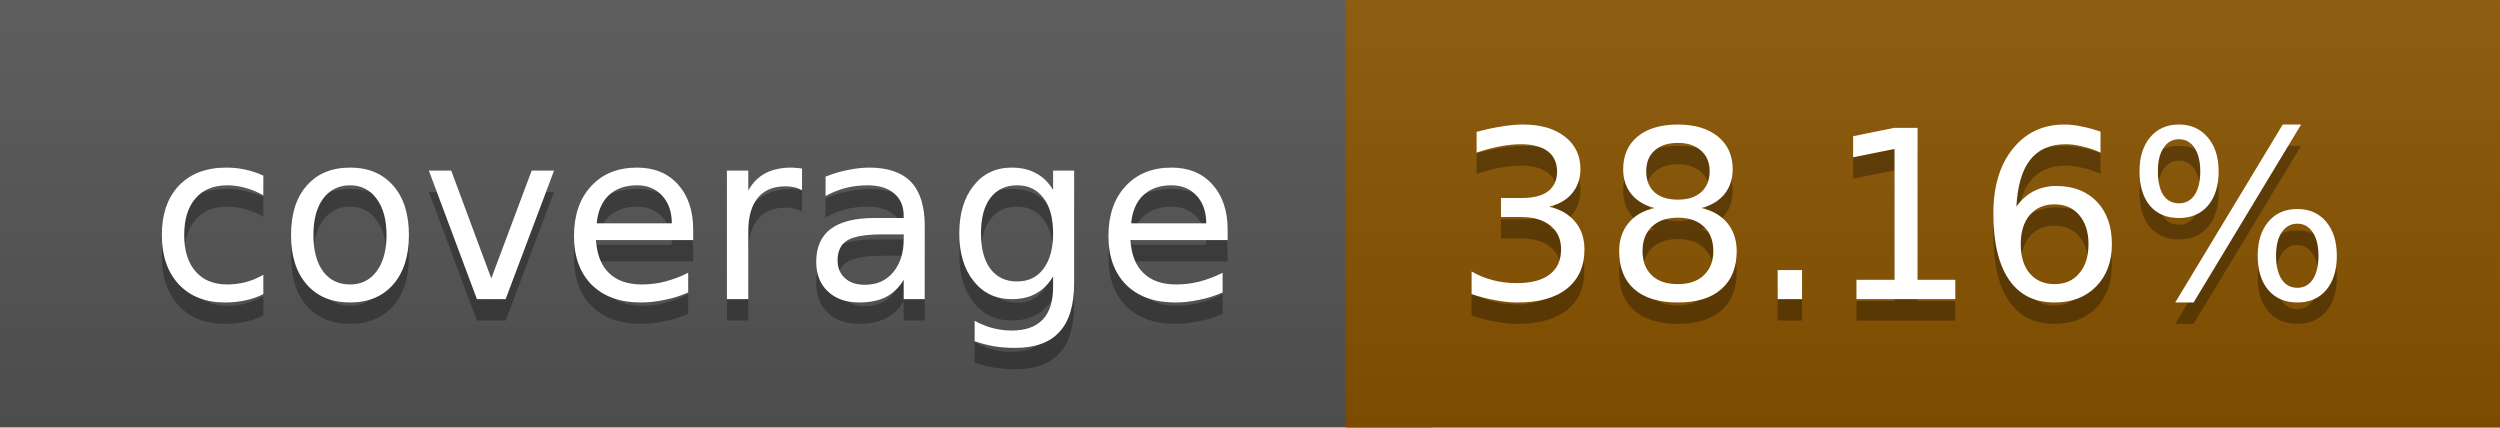
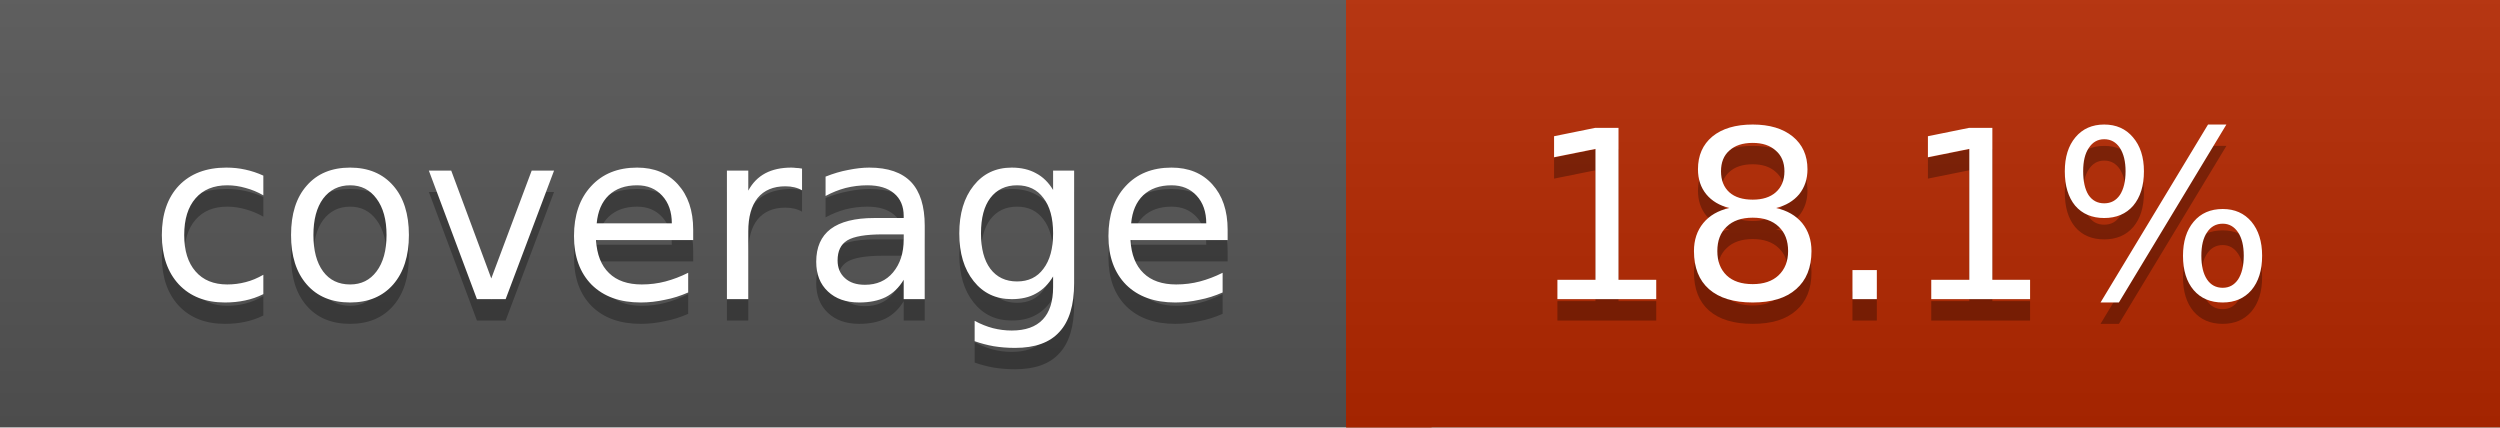
<svg xmlns="http://www.w3.org/2000/svg" width="117" height="20">
  <linearGradient id="a" x2="0" y2="100%">
    <stop offset="0" stop-color="#bbb" stop-opacity=".1" />
    <stop offset="1" stop-opacity=".1" />
  </linearGradient>
  <rect rx="0" width="117" height="20" fill="#555" />
-   <rect rx="0" x="63" width="54" height="20" fill="#895400" />
-   <path fill="#895400" d="M63 0h4v20h-4z" />
+   <rect rx="0" x="63" width="54" height="20" fill="#b52800" />
+   <path fill="#b52800" d="M63 0h4v20h-4z" />
  <rect rx="0" width="117" height="20" fill="url(#a)" />
  <g fill="#fff" text-anchor="middle" font-family="DejaVu Sans,Verdana,Geneva,sans-serif" font-size="11">
    <text x="32.5" y="15" fill="#010101" fill-opacity=".3">coverage</text>
    <text x="32.5" y="14">coverage</text>
-     <text x="89" y="15" fill="#010101" fill-opacity=".3">38.16%</text>
-     <text x="89" y="14">38.16%</text>
+     <text x="89" y="15" fill="#010101" fill-opacity=".3">18.1%</text>
+     <text x="89" y="14">18.1%</text>
  </g>
</svg>
